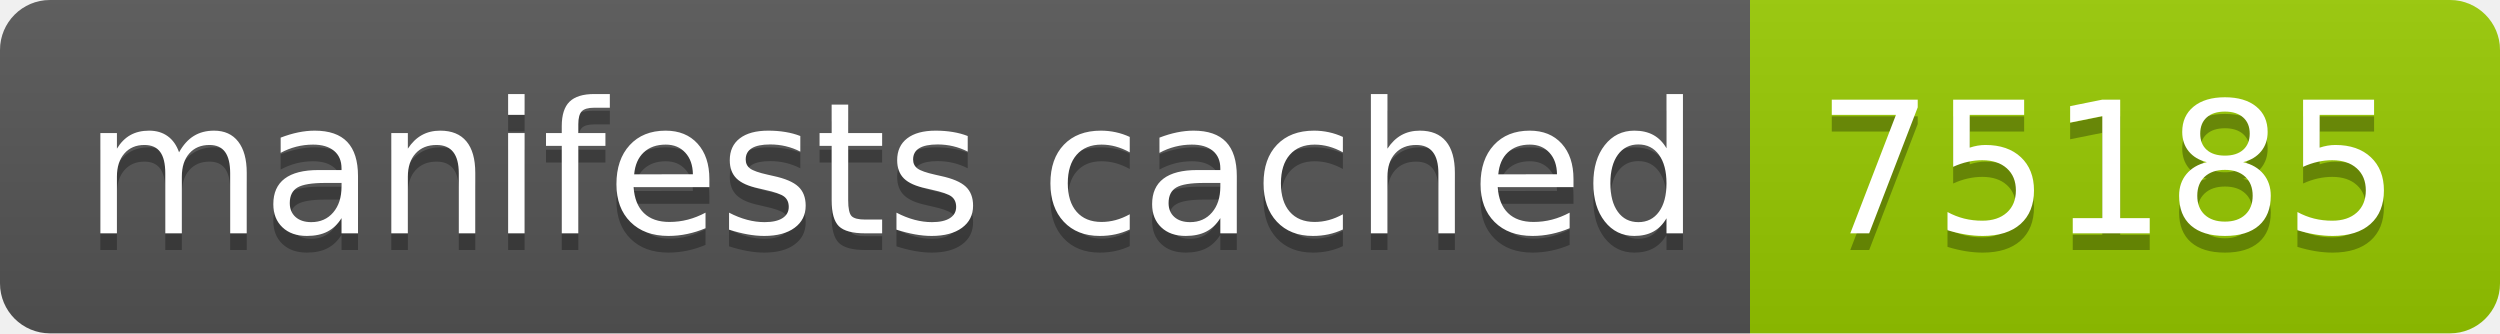
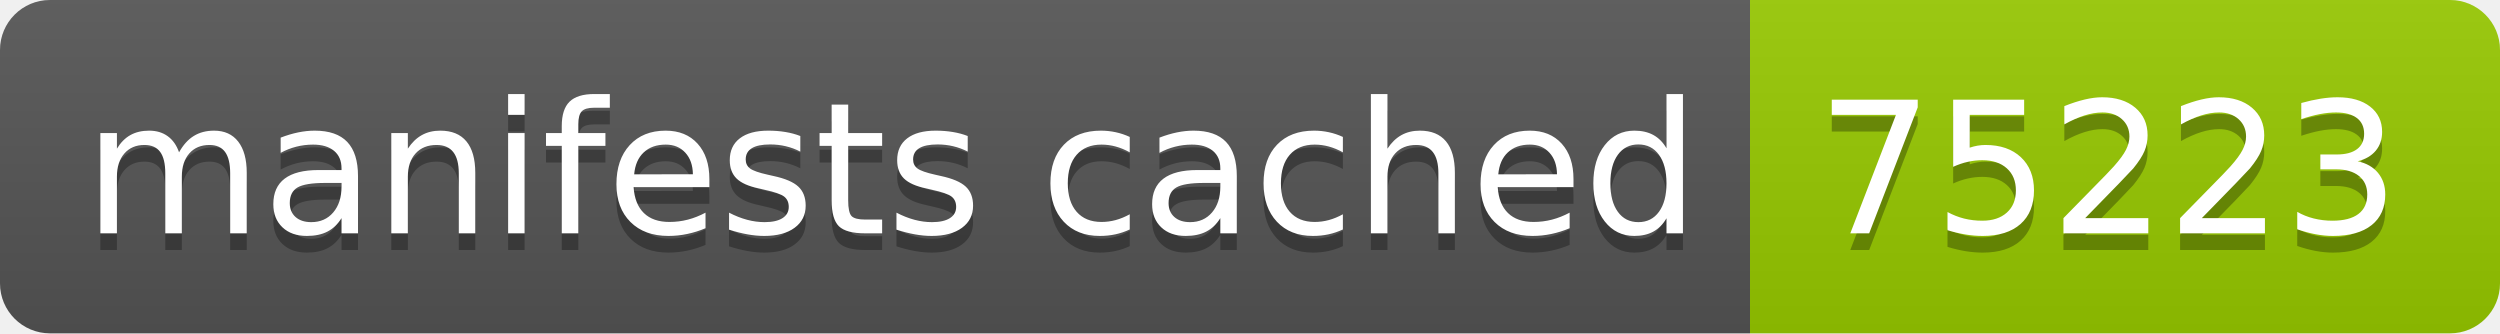
- <svg xmlns="http://www.w3.org/2000/svg" width="150" height="20" role="img" aria-label="manifests cached: 75185">
+ <svg xmlns="http://www.w3.org/2000/svg" width="150" height="20" role="img" aria-label="manifests cached: 75223">
  <linearGradient id="s" x2="0" y2="100%">
    <stop offset="0" stop-color="#bbb" stop-opacity=".1" />
    <stop offset="1" stop-opacity=".1" />
  </linearGradient>
  <clipPath id="r">
    <rect width="150" height="20" rx="3" fill="#fff" />
  </clipPath>
  <g clip-path="url(#r)">
    <rect width="105" height="20" fill="#555" />
    <rect x="105" width="45" height="20" fill="#97ca00" />
    <rect width="150" height="20" fill="url(#s)" />
  </g>
  <g fill="#fff" text-anchor="middle" font-family="Verdana,Geneva,DejaVu Sans,sans-serif" text-rendering="geometricPrecision" font-size="110">
    <text aria-hidden="true" x="535" y="150" fill="#010101" fill-opacity=".3" transform="scale(.1)" textLength="950">manifests cached</text>
    <text x="535" y="140" transform="scale(.1)" fill="#fff" textLength="950">manifests cached</text>
-     <text aria-hidden="true" x="1265" y="150" fill="#010101" fill-opacity=".3" transform="scale(.1)" textLength="350">75185</text>
-     <text x="1265" y="140" transform="scale(.1)" fill="#fff" textLength="350">75185</text>
+     <text aria-hidden="true" x="1265" y="150" fill="#010101" fill-opacity=".3" transform="scale(.1)" textLength="350">75223</text>
+     <text x="1265" y="140" transform="scale(.1)" fill="#fff" textLength="350">75223</text>
  </g>
</svg>
